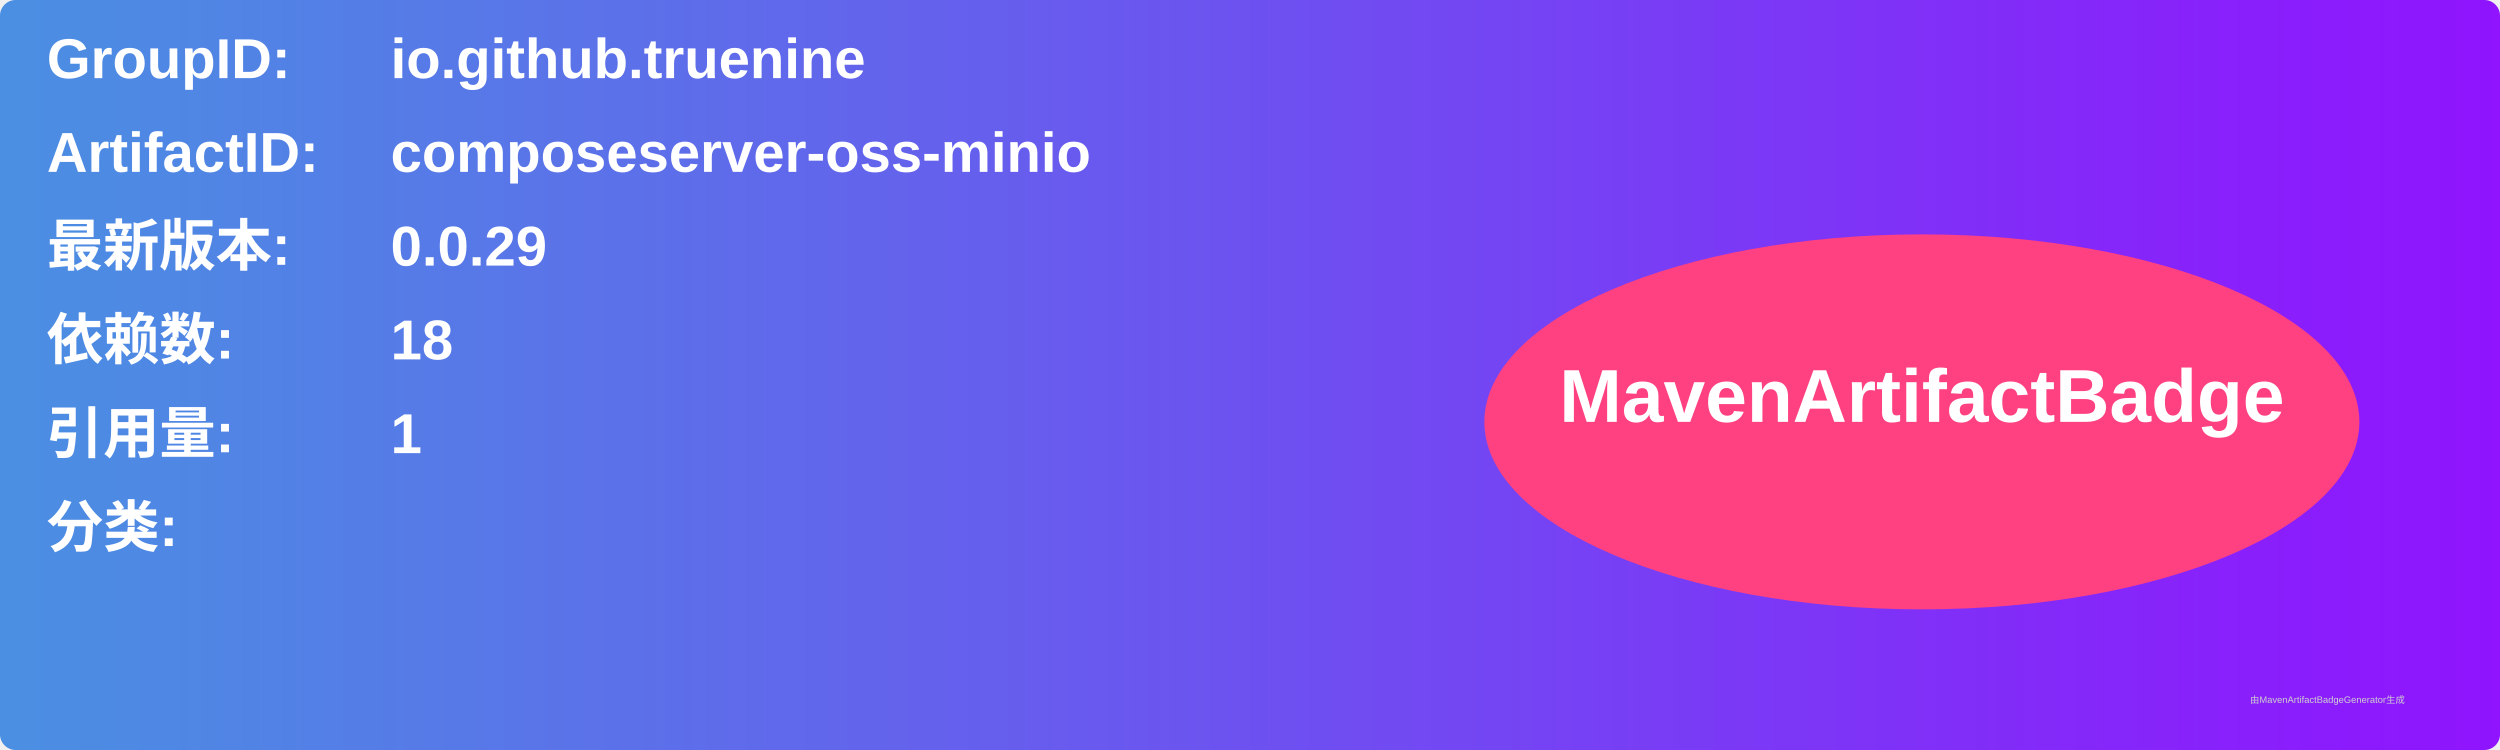
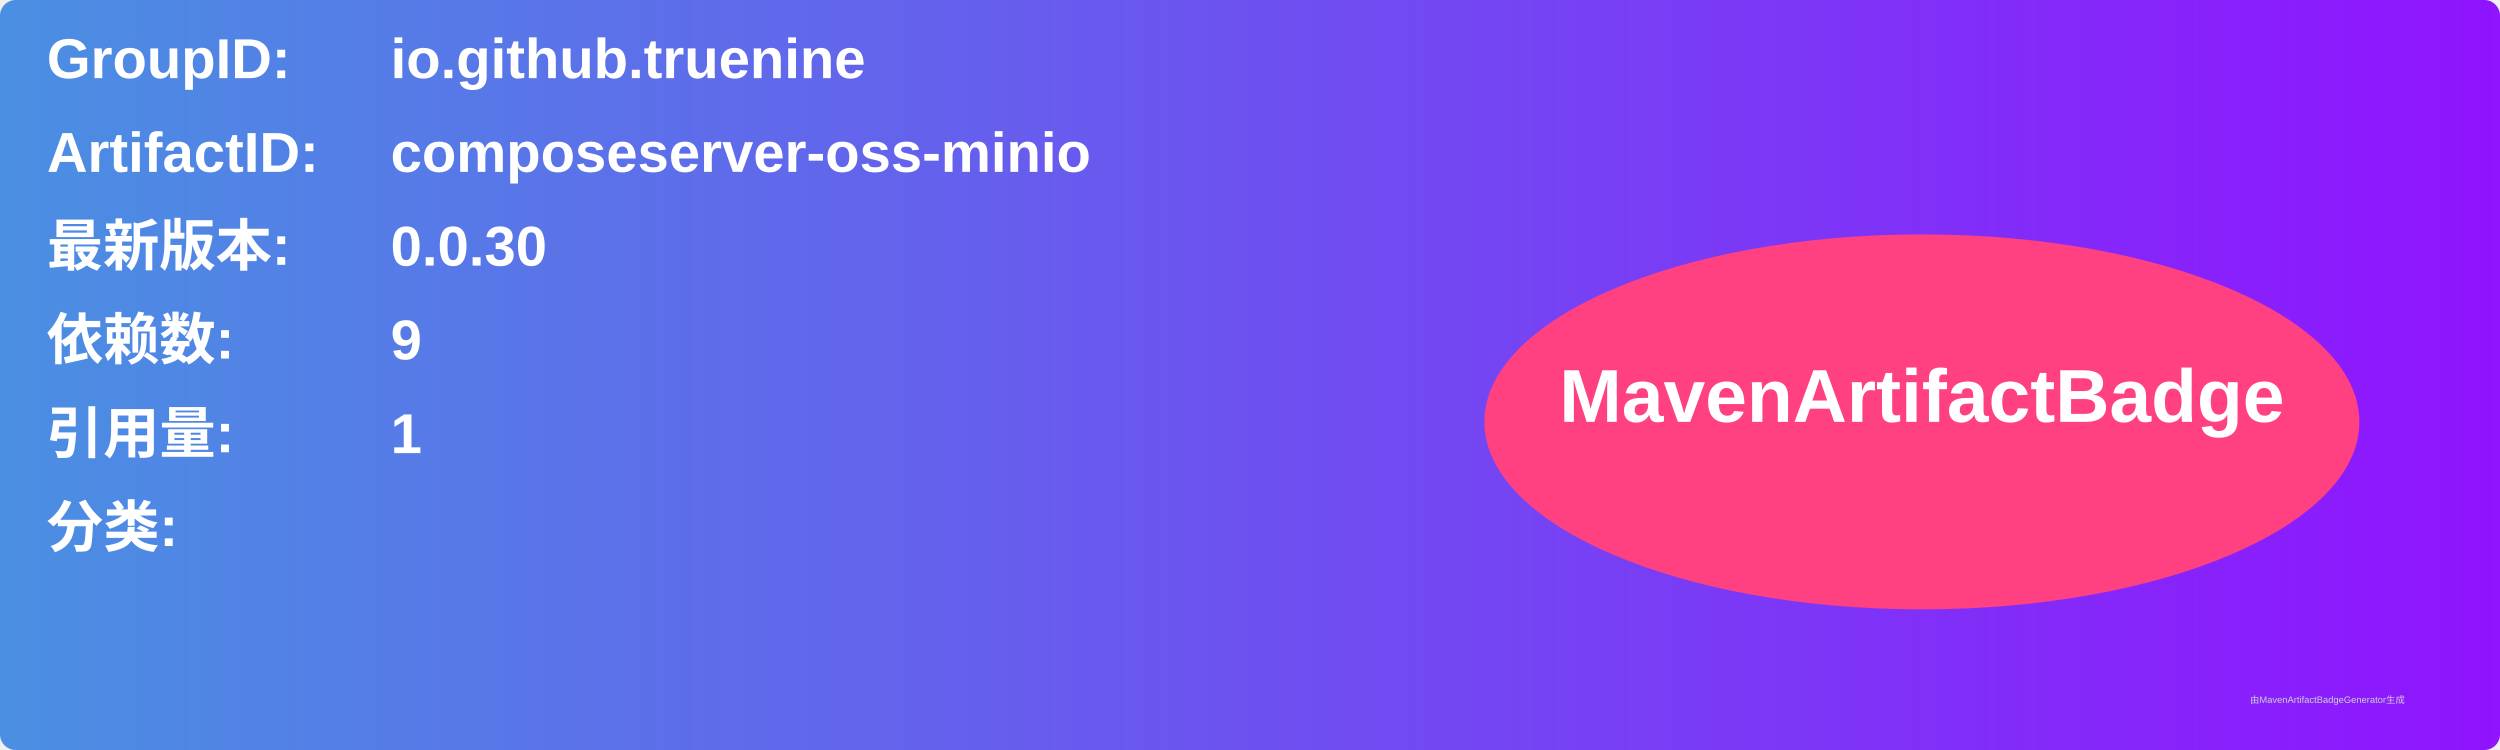
<svg xmlns="http://www.w3.org/2000/svg" width="800" height="240" viewBox="0 0 800 240">
  <linearGradient id="grad" x1="0%" y1="0%" x2="100%" y2="0%">
    <stop offset="0%" stop-color="#4a90e2" />
    <stop offset="100%" stop-color="#9013fe" />
  </linearGradient>
  <rect width="100%" height="100%" rx="5" ry="5" fill="url(#grad)" />
  <g transform="translate(15, 15)">
    <text x="0" y="10" font-family="Arial" font-size="18" fill="white" font-weight="bold" width="260">GroupID:</text>
    <text x="110" y="10" font-family="Arial" font-size="18" fill="white" font-weight="bold" width="460">io.github.truenine</text>
    <text x="0" y="40" font-family="Arial" font-size="18" fill="white" font-weight="bold" width="260">ArtifactID:</text>
    <text x="110" y="40" font-family="Arial" font-size="18" fill="white" font-weight="bold" width="460">composeserver-oss-minio</text>
    <text x="0" y="70" font-family="Arial" font-size="18" fill="white" font-weight="bold">最新版本:</text>
    <text x="110" y="70" font-family="Arial" font-size="18" fill="white" font-weight="bold">
-       <tspan font-weight="bold">0.0.29</tspan>
+       <tspan font-weight="bold">0.0.30</tspan>
    </text>
    <text x="0" y="100" font-family="Arial" font-size="18" fill="white" font-weight="bold">依赖数: </text>
    <text x="110" y="100" font-family="Arial" font-size="18" fill="white">
-       <tspan font-weight="bold">18</tspan>
+       <tspan font-weight="bold">9</tspan>
    </text>
    <text x="0" y="130" font-family="Arial" font-size="18" fill="white" font-weight="bold">引用量: </text>
    <text x="110" y="130" font-family="Arial" font-size="18" fill="white">
      <tspan font-weight="bold">1</tspan>
    </text>
    <text x="0" y="160" font-family="Arial" font-size="18" fill="white" font-weight="bold">分类:</text>
    <text x="10" y="190" font-family="Arial" font-size="10" fill="white">
      <tspan font-weight="bold" />
    </text>
    <ellipse cx="600" cy="120" rx="140" ry="60" fill="#ff4081" />
    <text x="600" y="120" text-anchor="middle" font-family="Arial" font-size="24" fill="white" font-weight="bold">MavenArtifactBadge</text>
  </g>
  <text x="720" y="225" font-family="Arial" font-size="3" fill="#d0d0d0">由MavenArtifactBadgeGenerator生成</text>
</svg>
